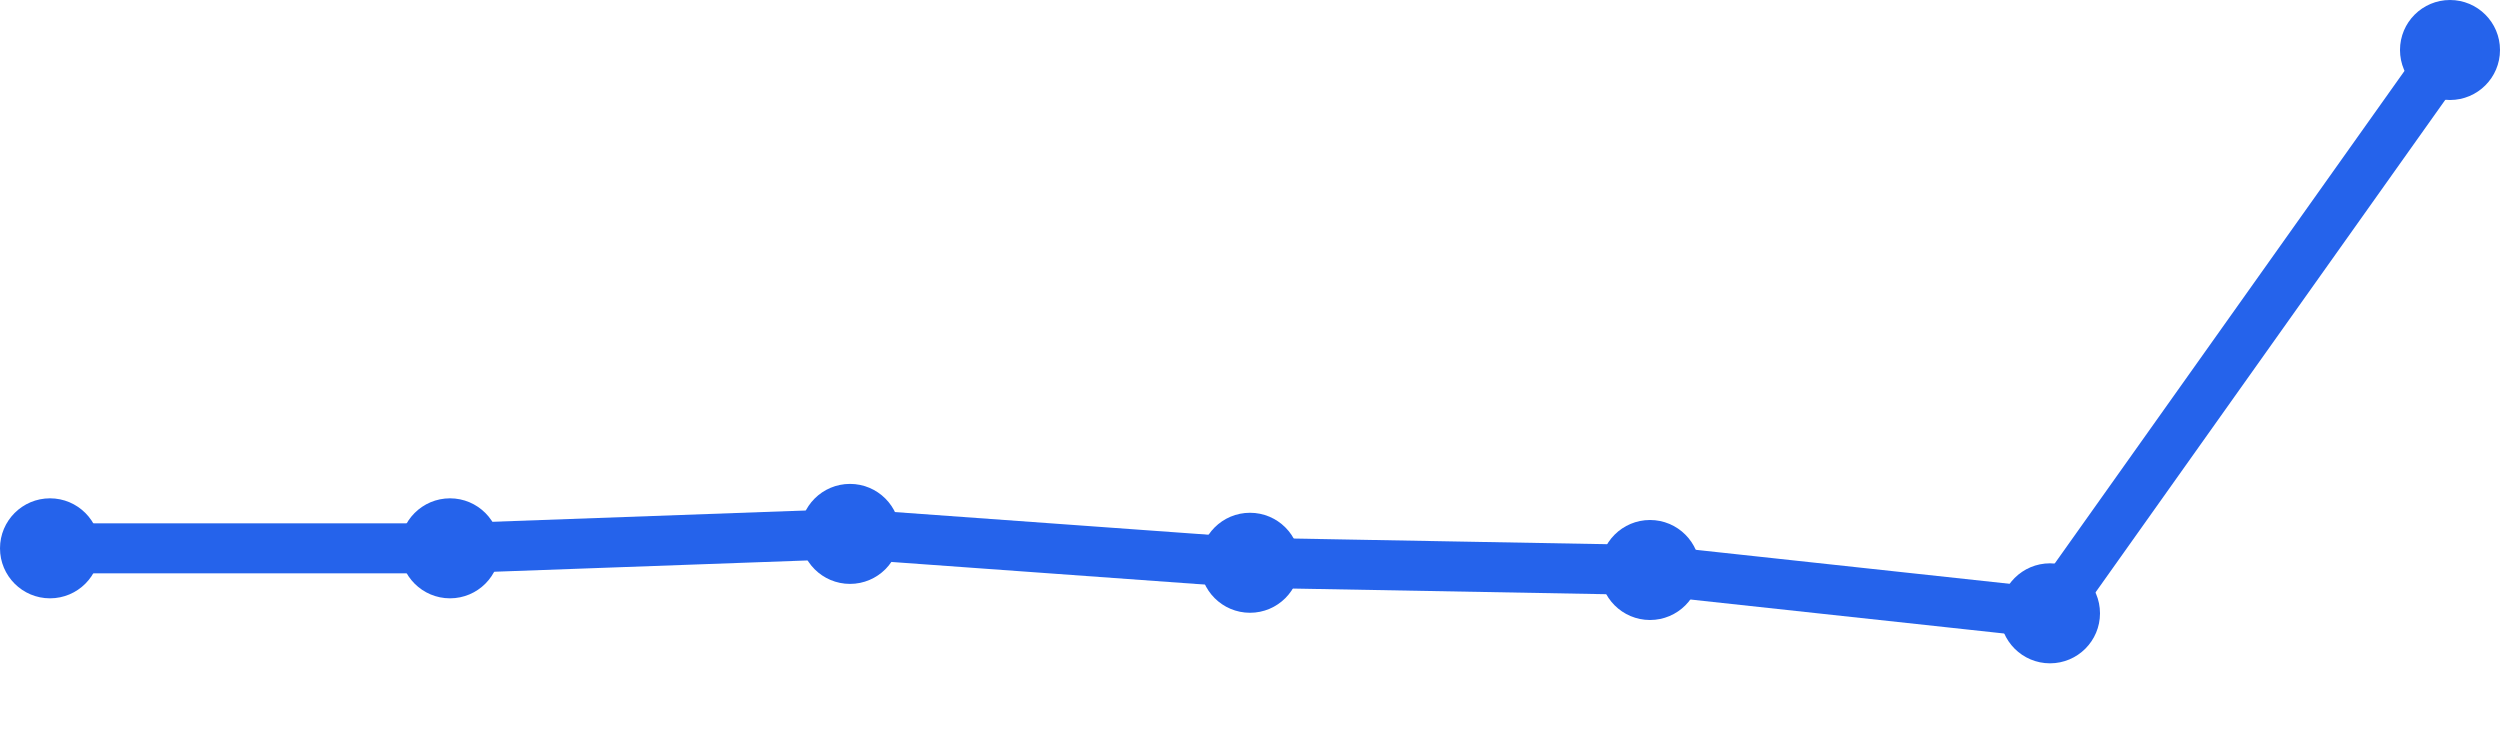
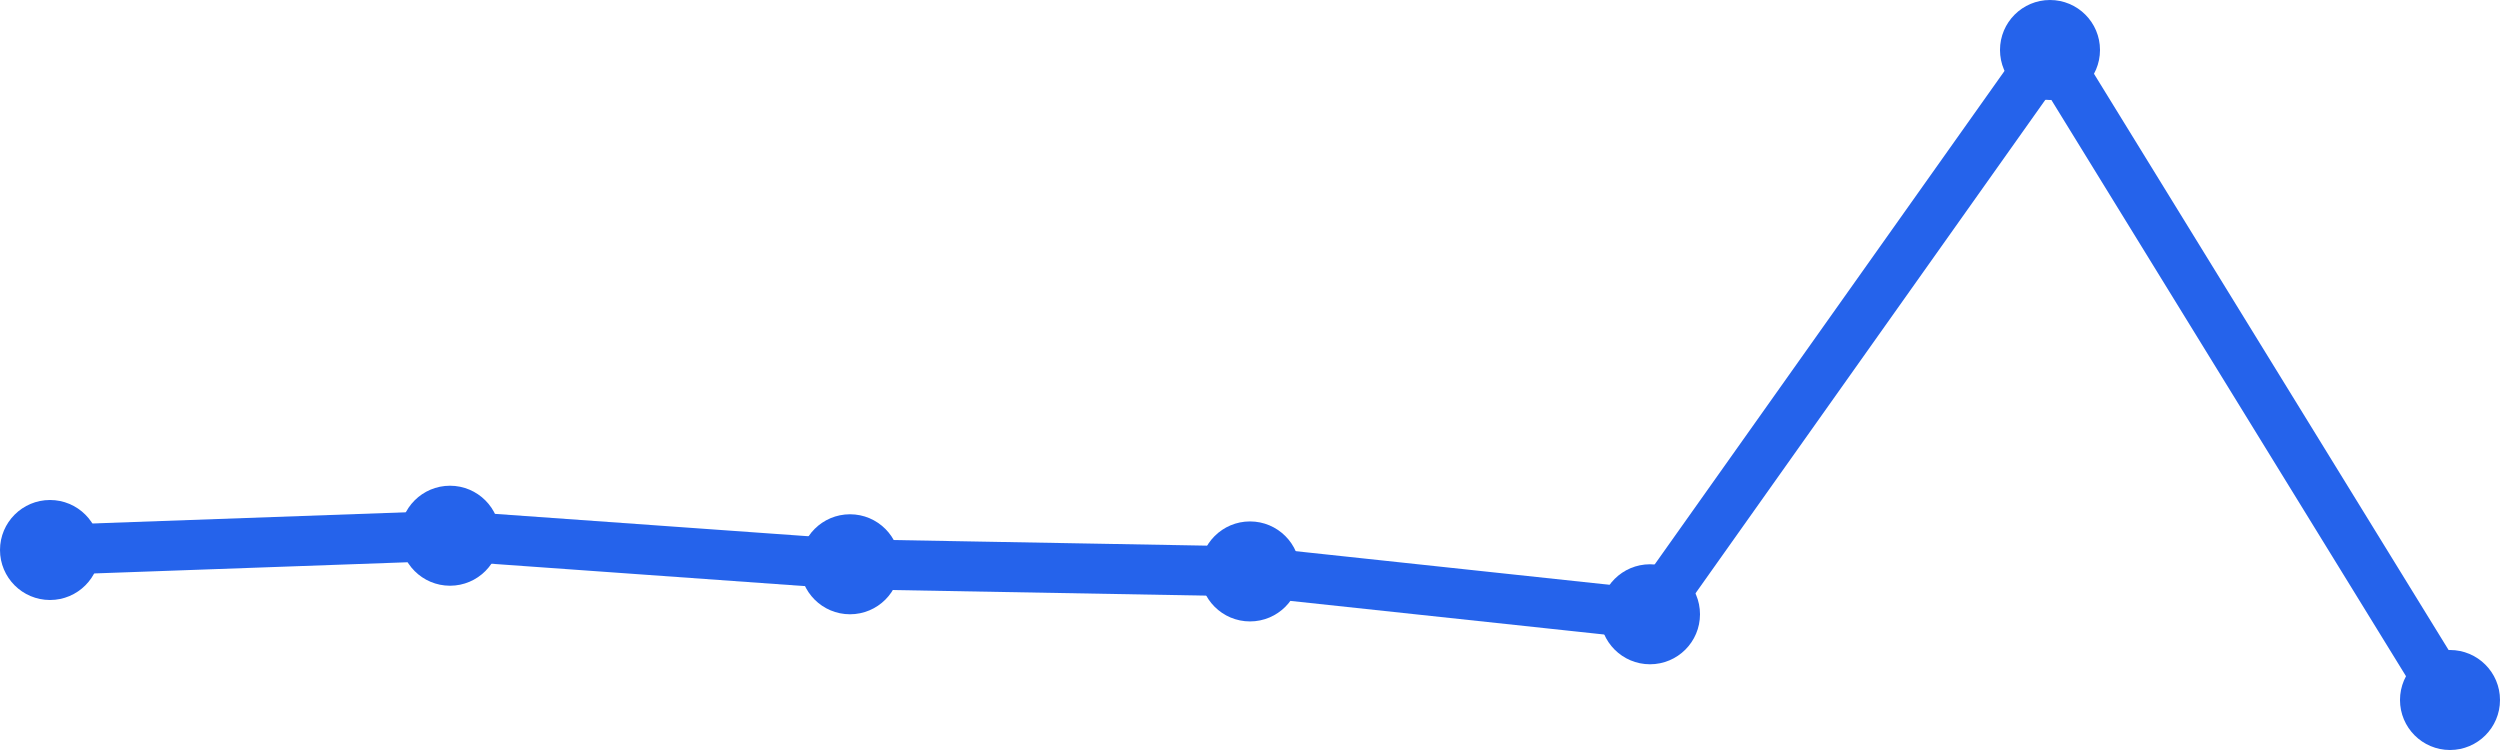
<svg xmlns="http://www.w3.org/2000/svg" width="100" height="30" viewBox="0 0 100 30">
-   <path d="M 2,21.933 L 18,21.933 L 34,21.356 L 50,22.511 L 66,22.8 L 82,24.533 L 98,2" fill="none" stroke="#2563eb" stroke-width="2" stroke-linecap="round" stroke-linejoin="round" />
-   <circle cx="2" cy="21.933" r="2" fill="#2563eb" />
-   <circle cx="18" cy="21.933" r="2" fill="#2563eb" />
-   <circle cx="34" cy="21.356" r="2" fill="#2563eb" />
-   <circle cx="50" cy="22.511" r="2" fill="#2563eb" />
-   <circle cx="66" cy="22.8" r="2" fill="#2563eb" />
-   <circle cx="82" cy="24.533" r="2" fill="#2563eb" />
-   <circle cx="98" cy="2" r="2" fill="#2563eb" />
+   <path d="M 2,22 L 18,21.429 L 34,22.571 L 50,22.857 L 66,24.571 L 82,2 L 98,28" fill="none" stroke="#2563eb" stroke-width="2" stroke-linecap="round" stroke-linejoin="round" />
+   <circle cx="2" cy="22" r="2" fill="#2563eb" />
+   <circle cx="18" cy="21.429" r="2" fill="#2563eb" />
+   <circle cx="34" cy="22.571" r="2" fill="#2563eb" />
+   <circle cx="50" cy="22.857" r="2" fill="#2563eb" />
+   <circle cx="66" cy="24.571" r="2" fill="#2563eb" />
+   <circle cx="82" cy="2" r="2" fill="#2563eb" />
+   <circle cx="98" cy="28" r="2" fill="#2563eb" />
</svg>
